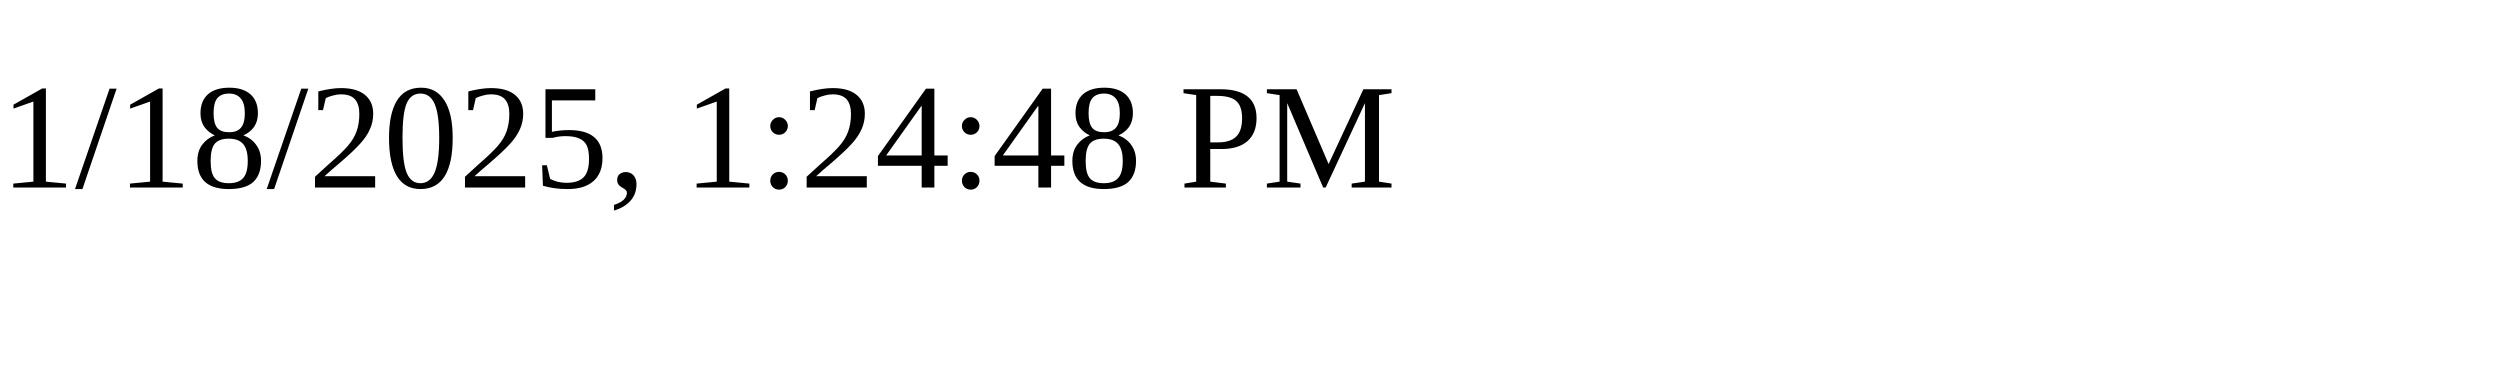
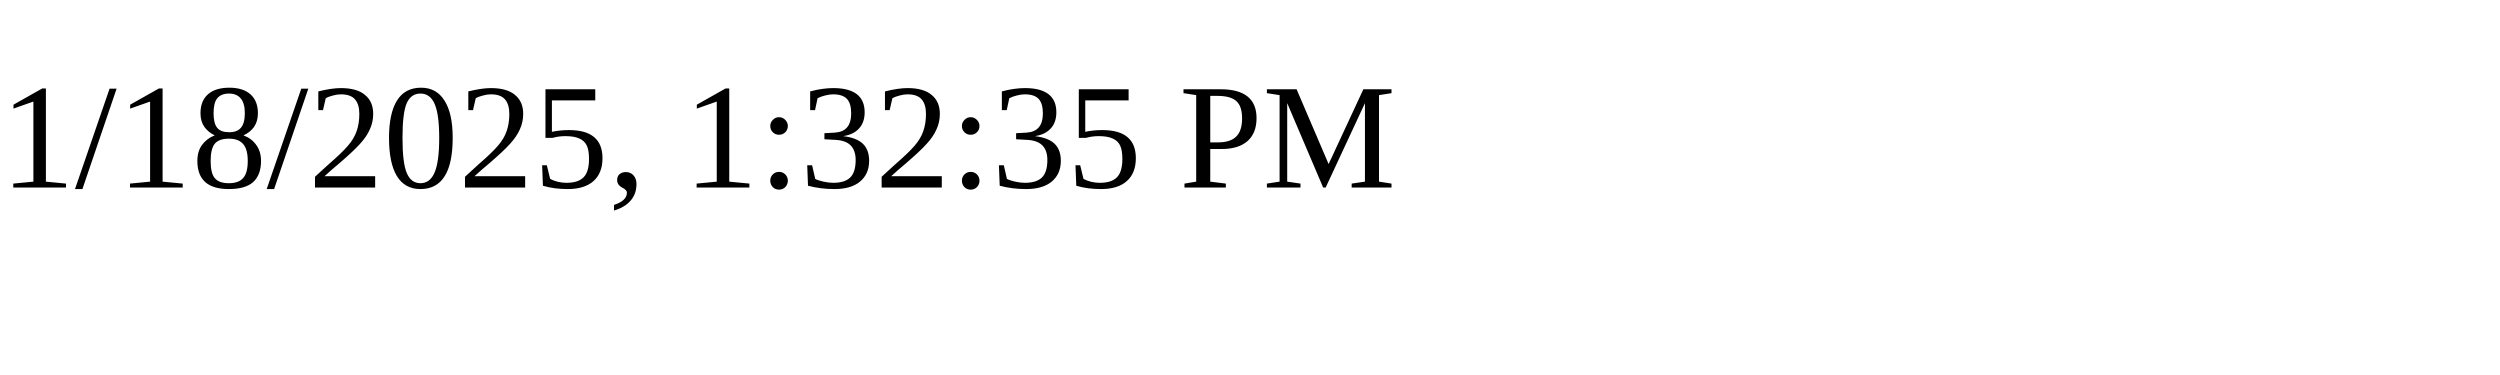
<svg xmlns="http://www.w3.org/2000/svg" height="30" width="200">
-   <text x="0" y="15">1/18/2025, 1:24:48 PM</text>
+   <text x="0" y="15">1/18/2025, 1:32:35 PM</text>
</svg>
